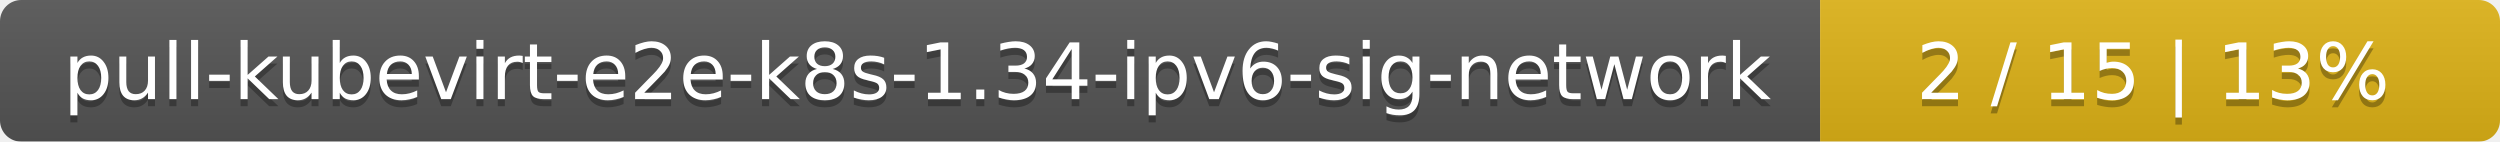
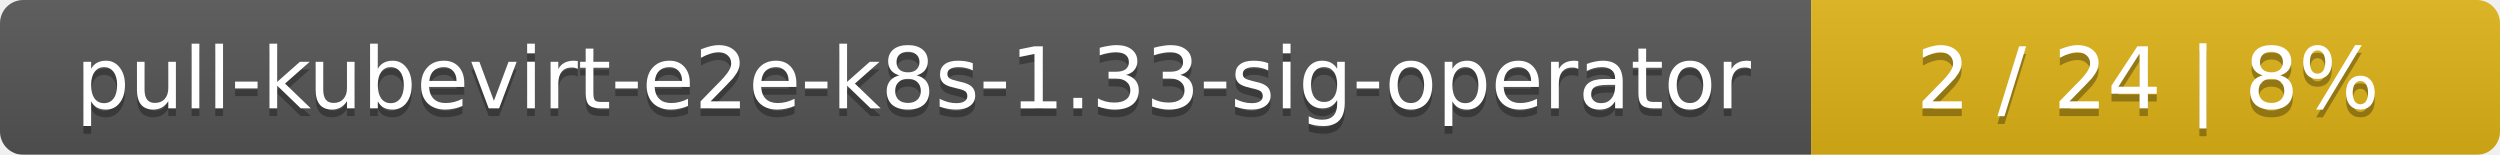
- <svg xmlns="http://www.w3.org/2000/svg" width="353" height="20">
+ <svg xmlns="http://www.w3.org/2000/svg" width="323" height="20">
  <linearGradient id="smooth" x2="0" y2="100%">
    <stop offset="0" stop-color="#bbb" stop-opacity=".1" />
    <stop offset="1" stop-opacity=".1" />
  </linearGradient>
  <mask id="round">
-     <rect width="353" height="20" rx="3" fill="#fff" />
+     <rect width="323" height="20" rx="3" fill="#fff" />
  </mask>
  <g mask="url(#round)">
-     <rect width="257" height="20" fill="#555" />
-     <rect x="257" width="96" height="20" fill="#dfb317" />
-     <rect width="353" height="20" fill="url(#smooth)" />
+     <rect width="234" height="20" fill="#555" />
+     <rect x="234" width="89" height="20" fill="#dfb317" />
+     <rect width="323" height="20" fill="url(#smooth)" />
  </g>
  <g fill="#fff" text-anchor="middle" font-family="DejaVu Sans,Verdana,Geneva,sans-serif" font-size="11">
-     <text x="129.5" y="15" fill="#010101" fill-opacity=".3">pull-kubevirt-e2e-k8s-1.34-ipv6-sig-network</text>
-     <text x="129.5" y="14">pull-kubevirt-e2e-k8s-1.34-ipv6-sig-network</text>
-     <text x="304" y="15" fill="#010101" fill-opacity=".3">2 / 15    |    13%</text>
-     <text x="304" y="14">2 / 15    |    13%</text>
+     <text x="118" y="15" fill="#010101" fill-opacity=".3">pull-kubevirt-e2e-k8s-1.33-sig-operator</text>
+     <text x="118" y="14">pull-kubevirt-e2e-k8s-1.33-sig-operator</text>
+     <text x="277.5" y="15" fill="#010101" fill-opacity=".3">2 / 24    |    8%</text>
+     <text x="277.5" y="14">2 / 24    |    8%</text>
  </g>
</svg>
